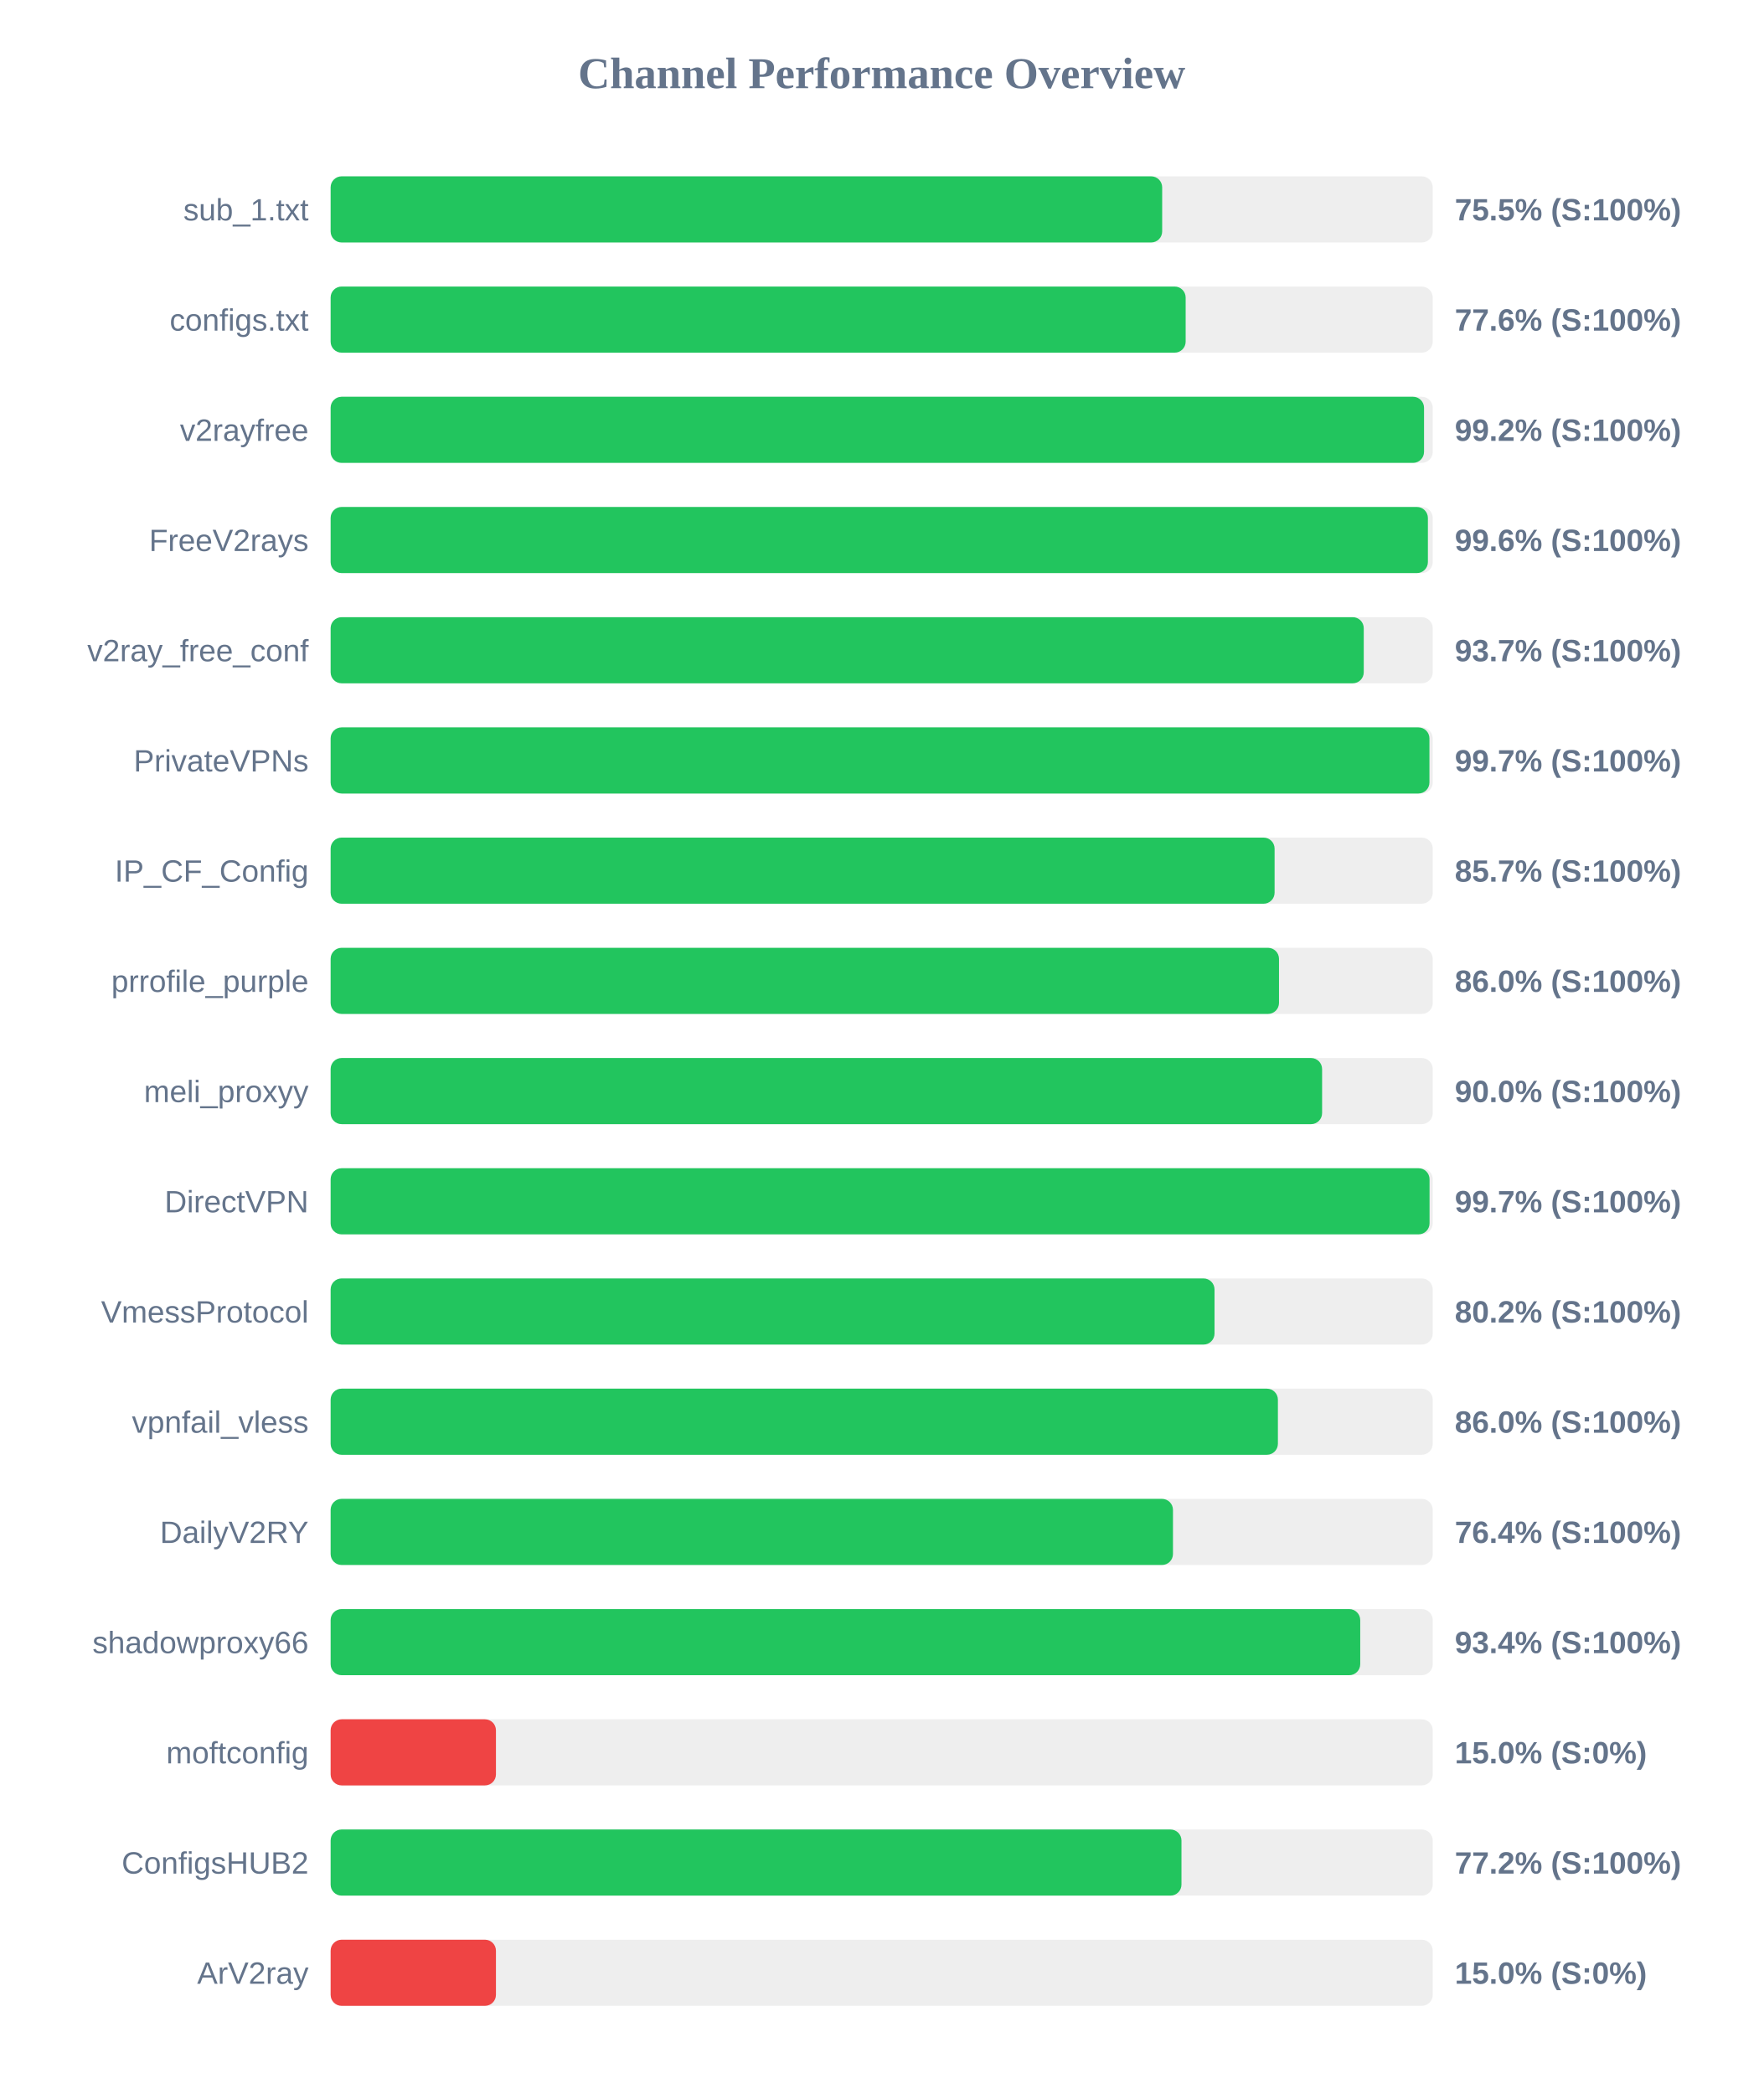
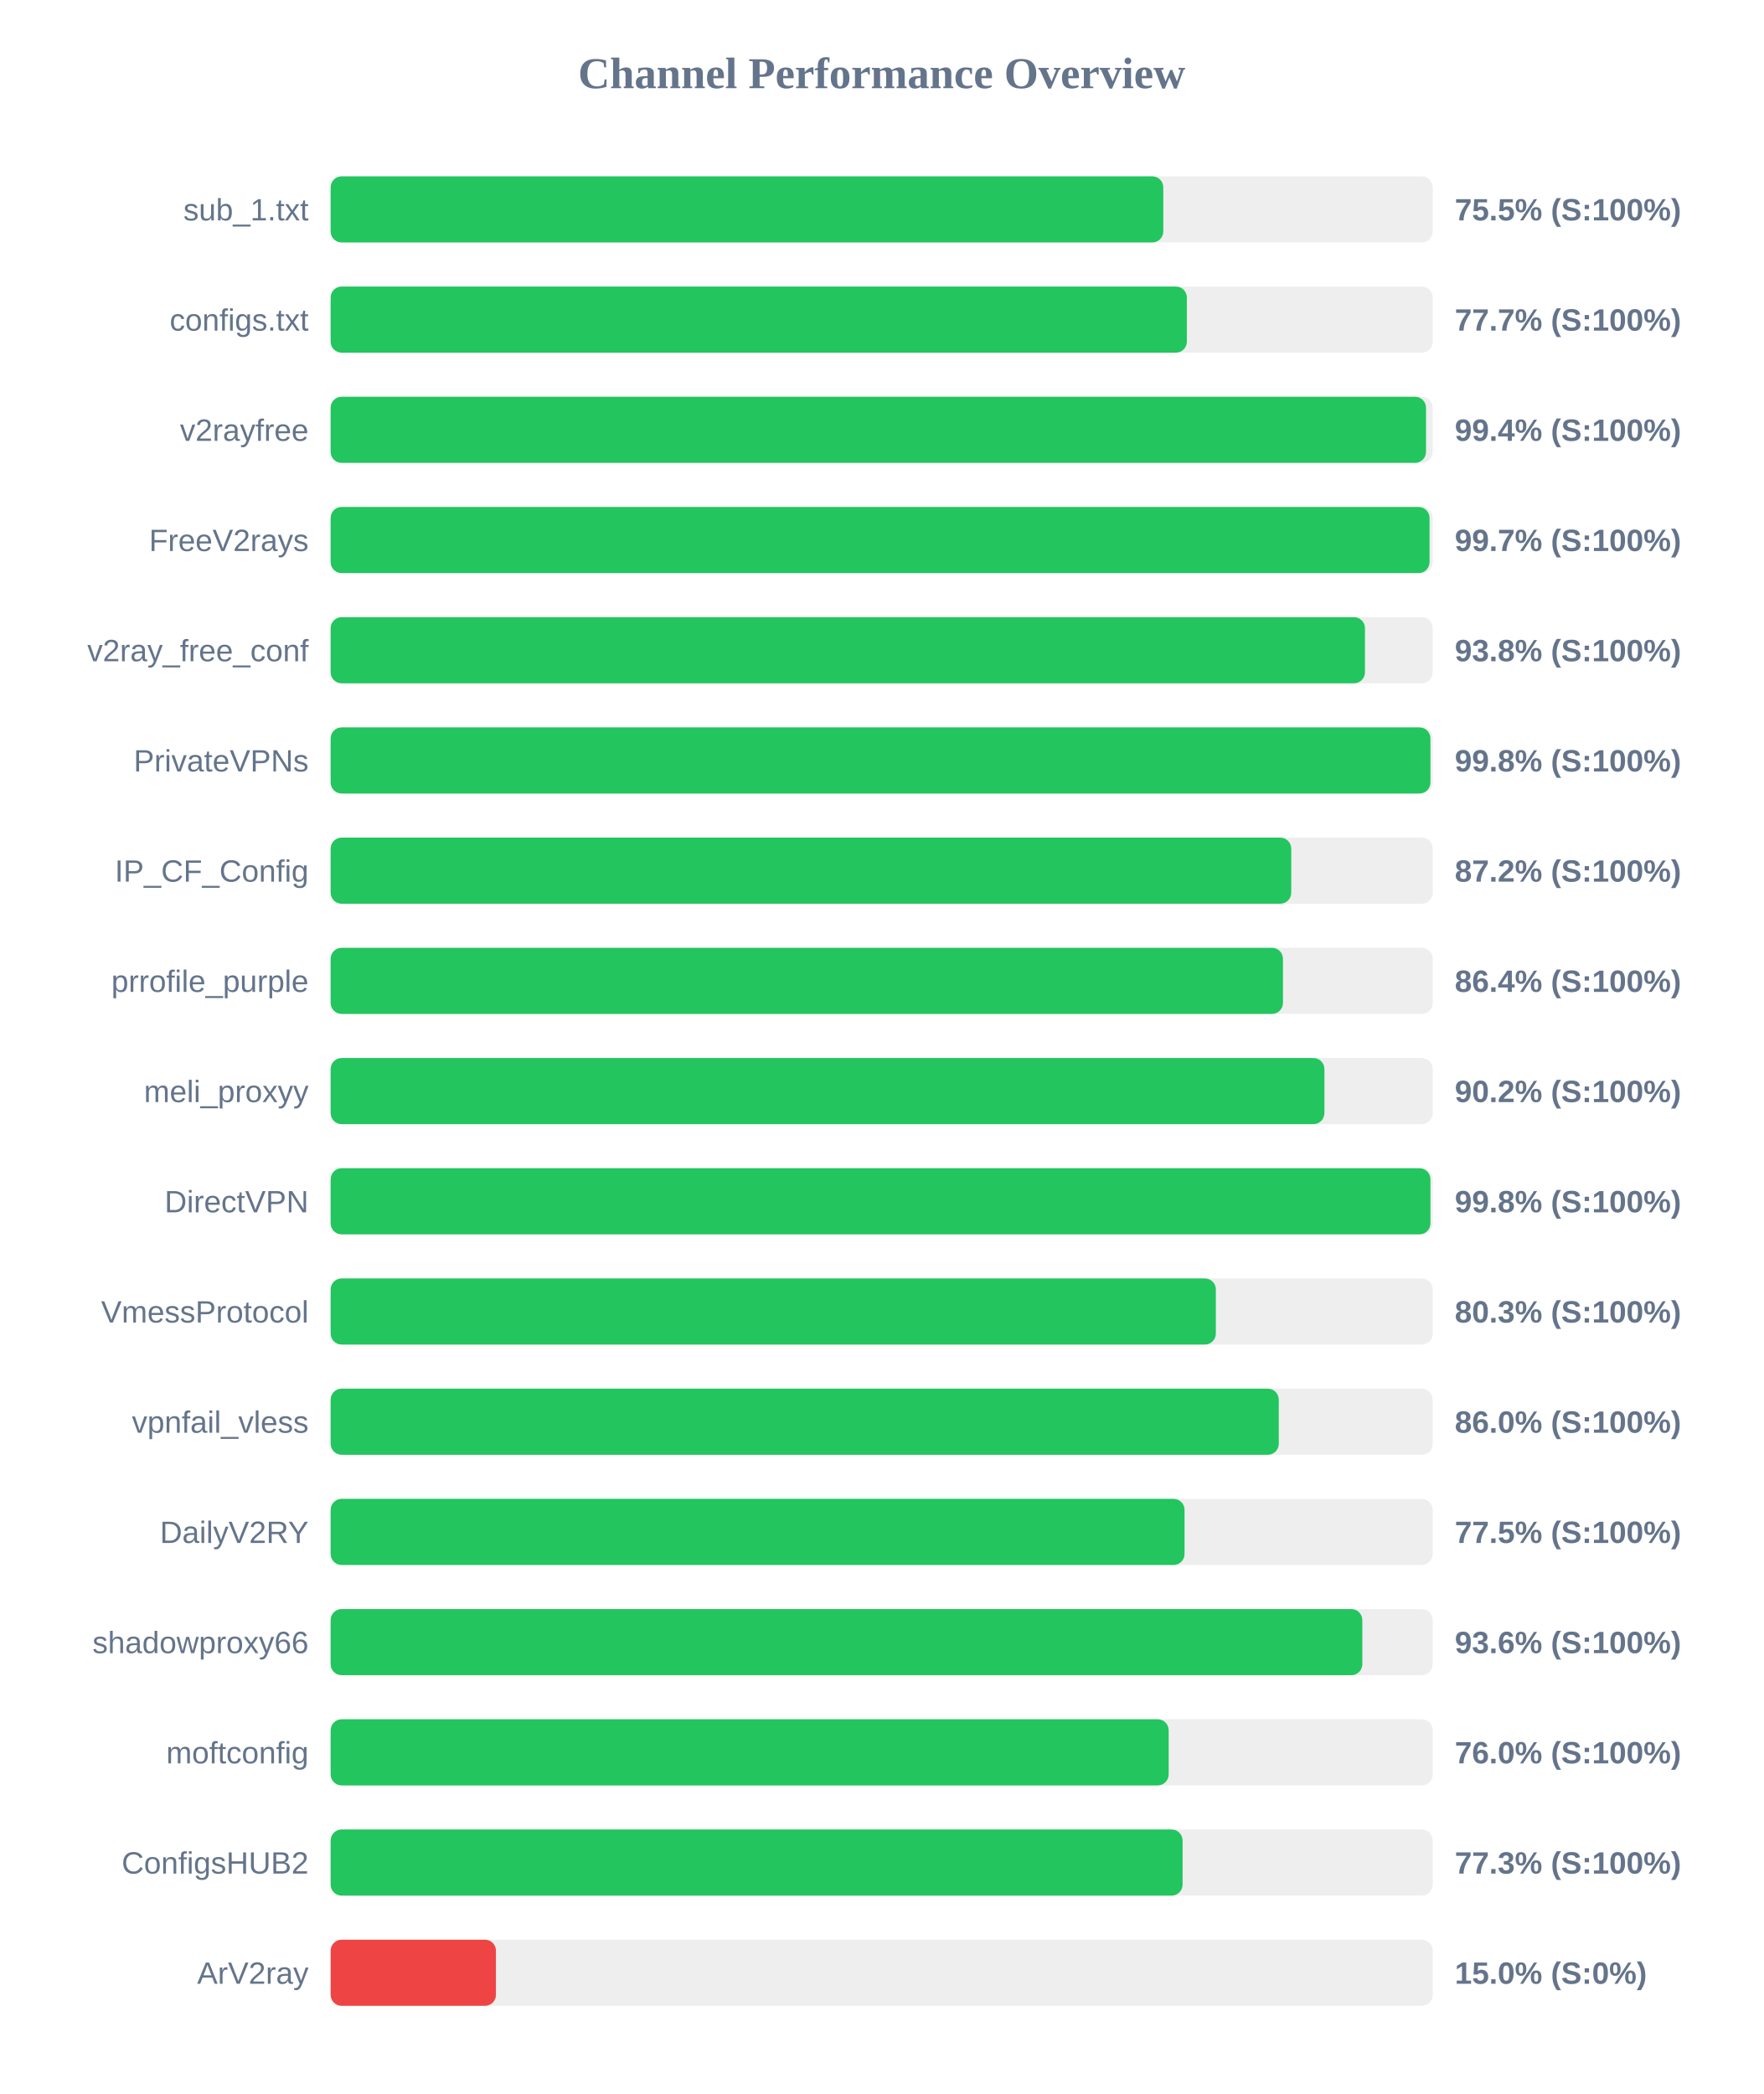
<svg xmlns="http://www.w3.org/2000/svg" width="800" height="950" version="1.1">
  <style>
        .row { font: 14px Arial; fill: #64748b; }
        .score { font: bold 14px Arial; fill: #64748b; }
    </style>
  <text x="400" y="40" text-anchor="middle" font-size="20px" font-weight="bold" fill="#64748b">Channel Performance Overview</text>
  <rect x="150" y="80" width="500" height="30" fill="#eee" rx="5" />
-   <rect x="150" y="80" width="377.25" height="30" fill="#22c55e" rx="5" />
+   <rect x="150" y="80" width="377.75" height="30" fill="#22c55e" rx="5" />
  <text x="140" y="100" text-anchor="end" class="row">sub_1.txt</text>
  <text x="660" y="100" text-anchor="start" class="score">75.5% (S:100%)</text>
  <rect x="150" y="130" width="500" height="30" fill="#eee" rx="5" />
-   <rect x="150" y="130" width="387.9" height="30" fill="#22c55e" rx="5" />
+   <rect x="150" y="130" width="388.45" height="30" fill="#22c55e" rx="5" />
  <text x="140" y="150" text-anchor="end" class="row">configs.txt</text>
-   <text x="660" y="150" text-anchor="start" class="score">77.6% (S:100%)</text>
+   <text x="660" y="150" text-anchor="start" class="score">77.7% (S:100%)</text>
  <rect x="150" y="180" width="500" height="30" fill="#eee" rx="5" />
-   <rect x="150" y="180" width="496.05" height="30" fill="#22c55e" rx="5" />
+   <rect x="150" y="180" width="496.95" height="30" fill="#22c55e" rx="5" />
  <text x="140" y="200" text-anchor="end" class="row">v2rayfree</text>
-   <text x="660" y="200" text-anchor="start" class="score">99.2% (S:100%)</text>
+   <text x="660" y="200" text-anchor="start" class="score">99.4% (S:100%)</text>
  <rect x="150" y="230" width="500" height="30" fill="#eee" rx="5" />
-   <rect x="150" y="230" width="497.8" height="30" fill="#22c55e" rx="5" />
+   <rect x="150" y="230" width="498.55" height="30" fill="#22c55e" rx="5" />
  <text x="140" y="250" text-anchor="end" class="row">FreeV2rays</text>
-   <text x="660" y="250" text-anchor="start" class="score">99.6% (S:100%)</text>
+   <text x="660" y="250" text-anchor="start" class="score">99.7% (S:100%)</text>
  <rect x="150" y="280" width="500" height="30" fill="#eee" rx="5" />
-   <rect x="150" y="280" width="468.7" height="30" fill="#22c55e" rx="5" />
+   <rect x="150" y="280" width="469.25" height="30" fill="#22c55e" rx="5" />
  <text x="140" y="300" text-anchor="end" class="row">v2ray_free_conf</text>
-   <text x="660" y="300" text-anchor="start" class="score">93.7% (S:100%)</text>
+   <text x="660" y="300" text-anchor="start" class="score">93.8% (S:100%)</text>
  <rect x="150" y="330" width="500" height="30" fill="#eee" rx="5" />
-   <rect x="150" y="330" width="498.5" height="30" fill="#22c55e" rx="5" />
+   <rect x="150" y="330" width="498.95" height="30" fill="#22c55e" rx="5" />
  <text x="140" y="350" text-anchor="end" class="row">PrivateVPNs</text>
-   <text x="660" y="350" text-anchor="start" class="score">99.7% (S:100%)</text>
+   <text x="660" y="350" text-anchor="start" class="score">99.8% (S:100%)</text>
  <rect x="150" y="380" width="500" height="30" fill="#eee" rx="5" />
-   <rect x="150" y="380" width="428.25" height="30" fill="#22c55e" rx="5" />
+   <rect x="150" y="380" width="435.8" height="30" fill="#22c55e" rx="5" />
  <text x="140" y="400" text-anchor="end" class="row">IP_CF_Config</text>
-   <text x="660" y="400" text-anchor="start" class="score">85.7% (S:100%)</text>
+   <text x="660" y="400" text-anchor="start" class="score">87.2% (S:100%)</text>
  <rect x="150" y="430" width="500" height="30" fill="#eee" rx="5" />
-   <rect x="150" y="430" width="430.25" height="30" fill="#22c55e" rx="5" />
+   <rect x="150" y="430" width="432.05" height="30" fill="#22c55e" rx="5" />
  <text x="140" y="450" text-anchor="end" class="row">prrofile_purple</text>
-   <text x="660" y="450" text-anchor="start" class="score">86.0% (S:100%)</text>
+   <text x="660" y="450" text-anchor="start" class="score">86.4% (S:100%)</text>
  <rect x="150" y="480" width="500" height="30" fill="#eee" rx="5" />
-   <rect x="150" y="480" width="449.8" height="30" fill="#22c55e" rx="5" />
+   <rect x="150" y="480" width="450.85" height="30" fill="#22c55e" rx="5" />
  <text x="140" y="500" text-anchor="end" class="row">meli_proxyy</text>
-   <text x="660" y="500" text-anchor="start" class="score">90.0% (S:100%)</text>
+   <text x="660" y="500" text-anchor="start" class="score">90.2% (S:100%)</text>
  <rect x="150" y="530" width="500" height="30" fill="#eee" rx="5" />
-   <rect x="150" y="530" width="498.55" height="30" fill="#22c55e" rx="5" />
+   <rect x="150" y="530" width="498.95" height="30" fill="#22c55e" rx="5" />
  <text x="140" y="550" text-anchor="end" class="row">DirectVPN</text>
-   <text x="660" y="550" text-anchor="start" class="score">99.7% (S:100%)</text>
+   <text x="660" y="550" text-anchor="start" class="score">99.8% (S:100%)</text>
  <rect x="150" y="580" width="500" height="30" fill="#eee" rx="5" />
-   <rect x="150" y="580" width="401.0" height="30" fill="#22c55e" rx="5" />
+   <rect x="150" y="580" width="401.6" height="30" fill="#22c55e" rx="5" />
  <text x="140" y="600" text-anchor="end" class="row">VmessProtocol</text>
-   <text x="660" y="600" text-anchor="start" class="score">80.2% (S:100%)</text>
+   <text x="660" y="600" text-anchor="start" class="score">80.3% (S:100%)</text>
  <rect x="150" y="630" width="500" height="30" fill="#eee" rx="5" />
-   <rect x="150" y="630" width="429.75" height="30" fill="#22c55e" rx="5" />
+   <rect x="150" y="630" width="430.15" height="30" fill="#22c55e" rx="5" />
  <text x="140" y="650" text-anchor="end" class="row">vpnfail_vless</text>
  <text x="660" y="650" text-anchor="start" class="score">86.0% (S:100%)</text>
  <rect x="150" y="680" width="500" height="30" fill="#eee" rx="5" />
-   <rect x="150" y="680" width="382.15" height="30" fill="#22c55e" rx="5" />
+   <rect x="150" y="680" width="387.4" height="30" fill="#22c55e" rx="5" />
  <text x="140" y="700" text-anchor="end" class="row">DailyV2RY</text>
-   <text x="660" y="700" text-anchor="start" class="score">76.4% (S:100%)</text>
+   <text x="660" y="700" text-anchor="start" class="score">77.5% (S:100%)</text>
  <rect x="150" y="730" width="500" height="30" fill="#eee" rx="5" />
-   <rect x="150" y="730" width="467.1" height="30" fill="#22c55e" rx="5" />
+   <rect x="150" y="730" width="468.05" height="30" fill="#22c55e" rx="5" />
  <text x="140" y="750" text-anchor="end" class="row">shadowproxy66</text>
-   <text x="660" y="750" text-anchor="start" class="score">93.4% (S:100%)</text>
+   <text x="660" y="750" text-anchor="start" class="score">93.6% (S:100%)</text>
  <rect x="150" y="780" width="500" height="30" fill="#eee" rx="5" />
-   <rect x="150" y="780" width="75.0" height="30" fill="#ef4444" rx="5" />
+   <rect x="150" y="780" width="380.2" height="30" fill="#22c55e" rx="5" />
  <text x="140" y="800" text-anchor="end" class="row">moftconfig</text>
-   <text x="660" y="800" text-anchor="start" class="score">15.0% (S:0%)</text>
+   <text x="660" y="800" text-anchor="start" class="score">76.0% (S:100%)</text>
  <rect x="150" y="830" width="500" height="30" fill="#eee" rx="5" />
-   <rect x="150" y="830" width="386.0" height="30" fill="#22c55e" rx="5" />
+   <rect x="150" y="830" width="386.5" height="30" fill="#22c55e" rx="5" />
  <text x="140" y="850" text-anchor="end" class="row">ConfigsHUB2</text>
-   <text x="660" y="850" text-anchor="start" class="score">77.2% (S:100%)</text>
+   <text x="660" y="850" text-anchor="start" class="score">77.3% (S:100%)</text>
  <rect x="150" y="880" width="500" height="30" fill="#eee" rx="5" />
  <rect x="150" y="880" width="75.0" height="30" fill="#ef4444" rx="5" />
  <text x="140" y="900" text-anchor="end" class="row">ArV2ray</text>
  <text x="660" y="900" text-anchor="start" class="score">15.0% (S:0%)</text>
</svg>
